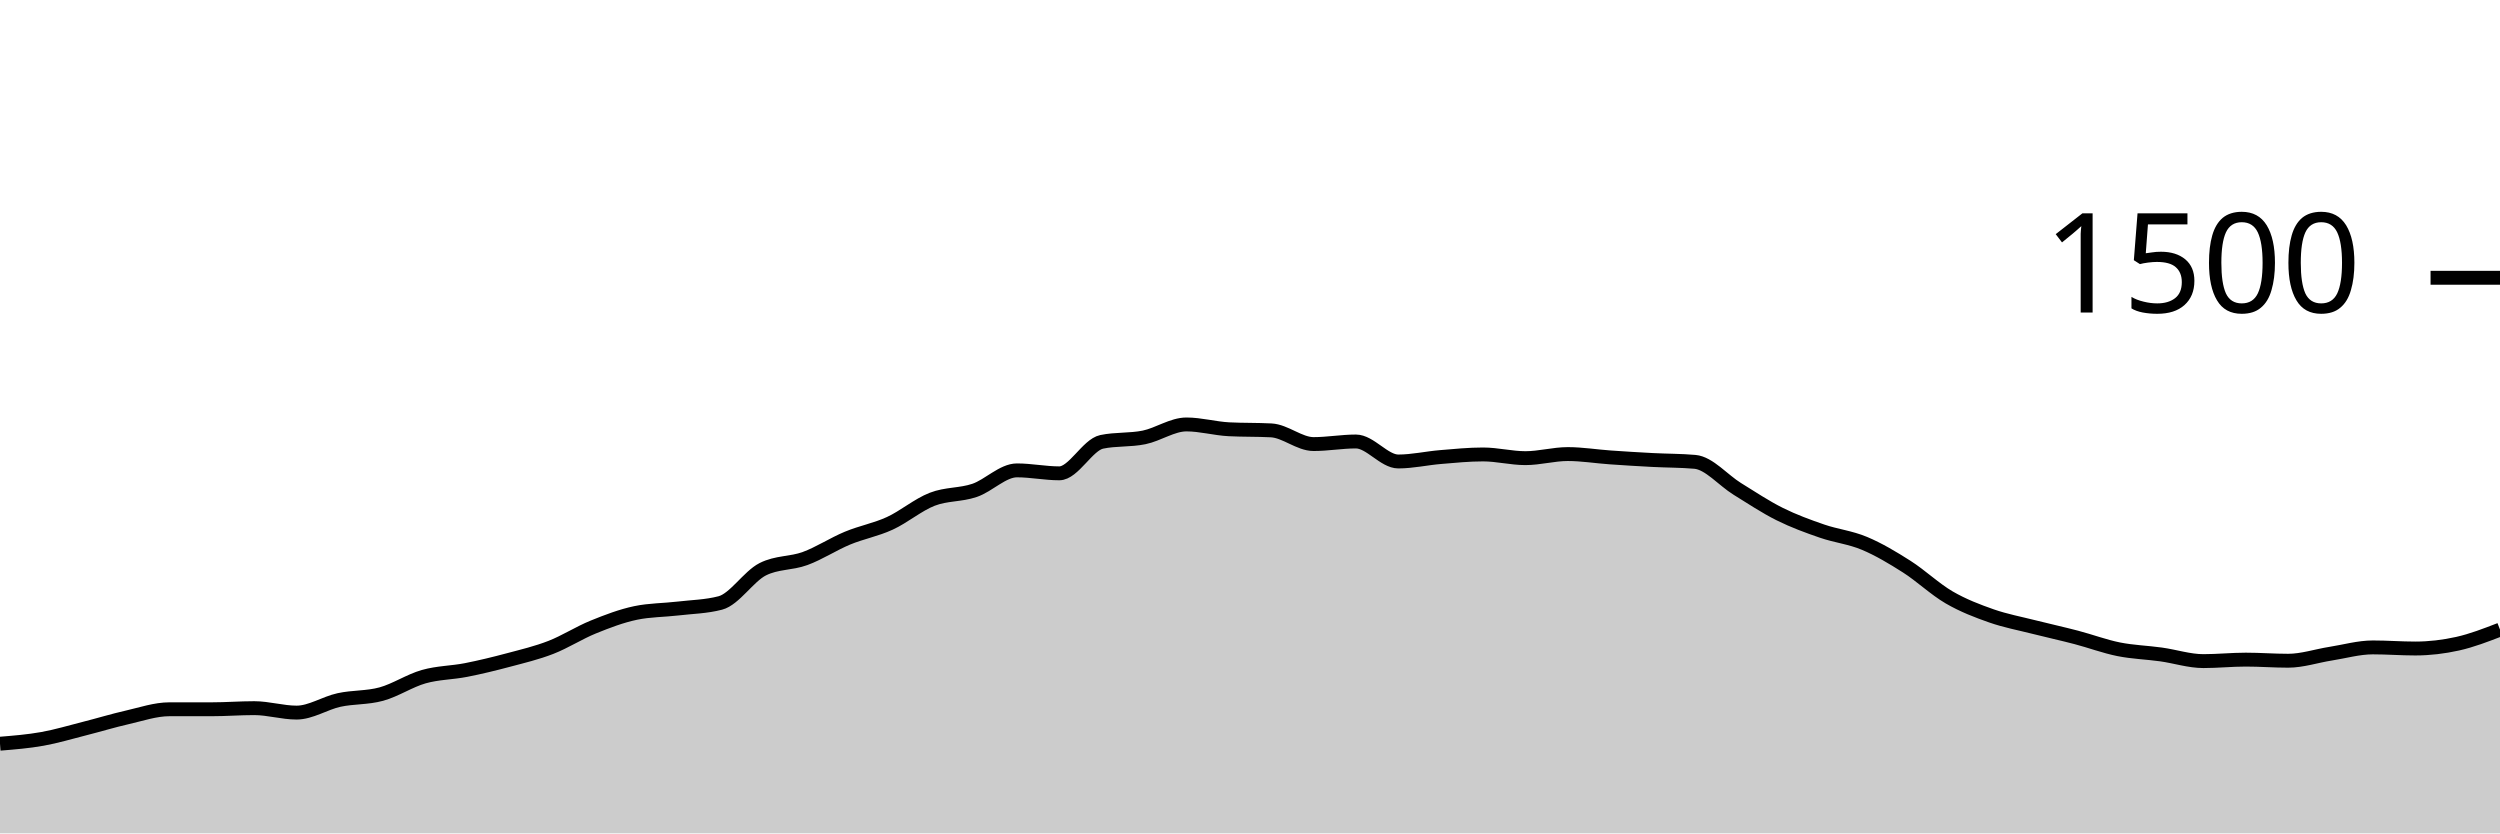
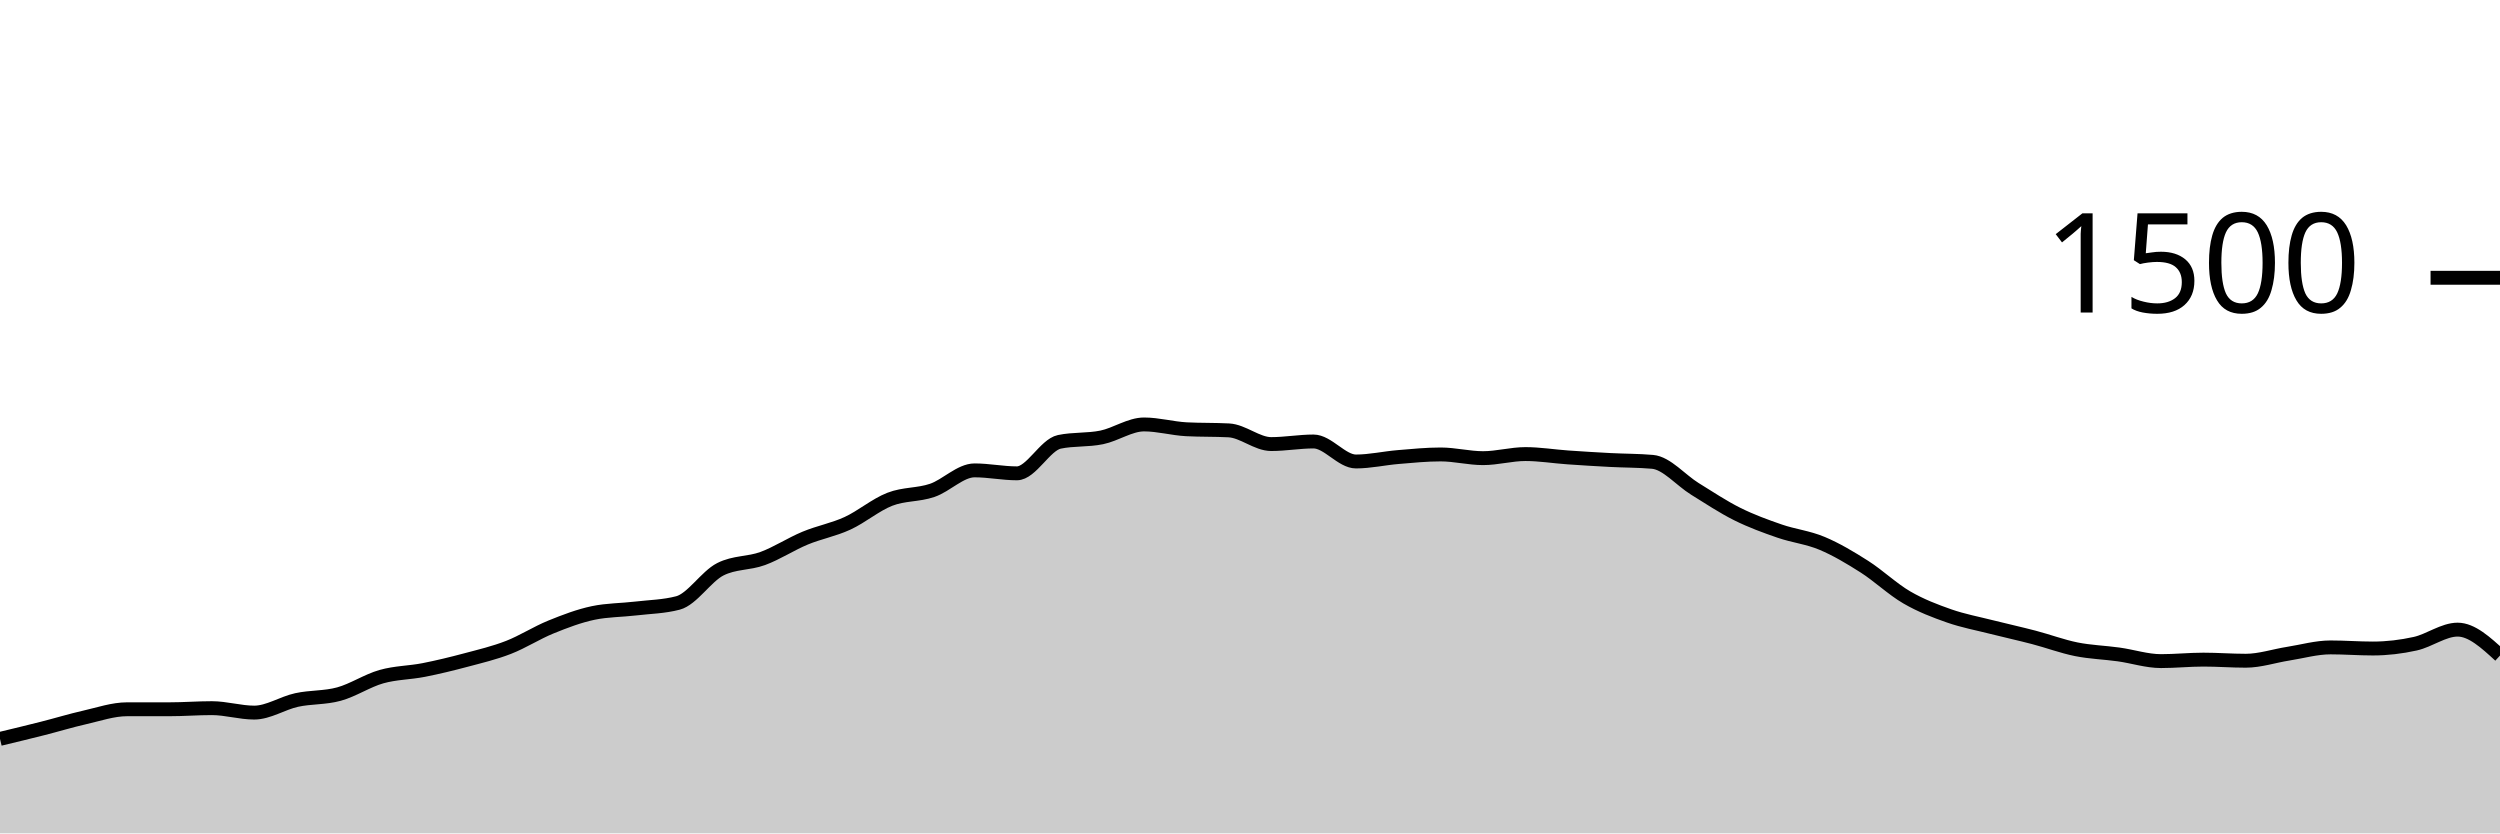
<svg xmlns="http://www.w3.org/2000/svg" viewBox="0 0 180 60">
  <g transform="translate(0,20)">
-     <path class="area" fill="rgba(0, 0, 0, 0.2)" d="M0,33.547C1.017,33.464,2.034,33.382,3.051,33.2C4.068,33.018,5.085,32.711,6.102,32.453C7.119,32.196,8.136,31.884,9.153,31.653C10.169,31.422,11.186,31.067,12.203,31.067C13.22,31.067,14.237,31.067,15.254,31.067C16.271,31.067,17.288,30.987,18.305,30.987C19.322,30.987,20.339,31.307,21.356,31.307C22.373,31.307,23.39,30.622,24.407,30.4C25.424,30.178,26.441,30.253,27.458,29.973C28.475,29.693,29.492,29.009,30.508,28.72C31.525,28.431,32.542,28.44,33.559,28.24C34.576,28.04,35.593,27.791,36.61,27.52C37.627,27.249,38.644,27.009,39.661,26.613C40.678,26.218,41.695,25.56,42.712,25.147C43.729,24.733,44.746,24.347,45.763,24.133C46.78,23.92,47.797,23.933,48.814,23.813C49.831,23.693,50.847,23.68,51.864,23.413C52.881,23.147,53.898,21.502,54.915,20.987C55.932,20.471,56.949,20.587,57.966,20.213C58.983,19.84,60,19.169,61.017,18.747C62.034,18.324,63.051,18.147,64.068,17.68C65.085,17.213,66.102,16.342,67.119,15.947C68.136,15.551,69.153,15.653,70.169,15.307C71.186,14.96,72.203,13.867,73.22,13.867C74.237,13.867,75.254,14.08,76.271,14.08C77.288,14.08,78.305,12.027,79.322,11.813C80.339,11.6,81.356,11.702,82.373,11.493C83.39,11.284,84.407,10.56,85.424,10.56C86.441,10.56,87.458,10.853,88.475,10.907C89.492,10.96,90.508,10.933,91.525,10.987C92.542,11.04,93.559,11.973,94.576,11.973C95.593,11.973,96.61,11.787,97.627,11.787C98.644,11.787,99.661,13.227,100.678,13.227C101.695,13.227,102.712,12.991,103.729,12.907C104.746,12.822,105.763,12.72,106.78,12.72C107.797,12.72,108.814,12.987,109.831,12.987C110.847,12.987,111.864,12.693,112.881,12.693C113.898,12.693,114.915,12.862,115.932,12.933C116.949,13.004,117.966,13.067,118.983,13.12C120,13.173,121.017,13.164,122.034,13.253C123.051,13.342,124.068,14.573,125.085,15.2C126.102,15.827,127.119,16.507,128.136,17.013C129.153,17.52,130.169,17.889,131.186,18.24C132.203,18.591,133.22,18.693,134.237,19.12C135.254,19.547,136.271,20.151,137.288,20.8C138.305,21.449,139.322,22.422,140.339,23.013C141.356,23.604,142.373,23.991,143.39,24.347C144.407,24.702,145.424,24.889,146.441,25.147C147.458,25.404,148.475,25.627,149.492,25.893C150.508,26.16,151.525,26.542,152.542,26.747C153.559,26.951,154.576,26.978,155.593,27.12C156.61,27.262,157.627,27.6,158.644,27.6C159.661,27.6,160.678,27.493,161.695,27.493C162.712,27.493,163.729,27.573,164.746,27.573C165.763,27.573,166.78,27.227,167.797,27.067C168.814,26.907,169.831,26.613,170.847,26.613C171.864,26.613,172.881,26.693,173.898,26.693C174.915,26.693,175.932,26.573,176.949,26.347C177.966,26.12,178.983,25.727,180,25.333L180,40C178.983,40,177.966,40,176.949,40C175.932,40,174.915,40,173.898,40C172.881,40,171.864,40,170.847,40C169.831,40,168.814,40,167.797,40C166.78,40,165.763,40,164.746,40C163.729,40,162.712,40,161.695,40C160.678,40,159.661,40,158.644,40C157.627,40,156.61,40,155.593,40C154.576,40,153.559,40,152.542,40C151.525,40,150.508,40,149.492,40C148.475,40,147.458,40,146.441,40C145.424,40,144.407,40,143.39,40C142.373,40,141.356,40,140.339,40C139.322,40,138.305,40,137.288,40C136.271,40,135.254,40,134.237,40C133.22,40,132.203,40,131.186,40C130.169,40,129.153,40,128.136,40C127.119,40,126.102,40,125.085,40C124.068,40,123.051,40,122.034,40C121.017,40,120,40,118.983,40C117.966,40,116.949,40,115.932,40C114.915,40,113.898,40,112.881,40C111.864,40,110.847,40,109.831,40C108.814,40,107.797,40,106.78,40C105.763,40,104.746,40,103.729,40C102.712,40,101.695,40,100.678,40C99.661,40,98.644,40,97.627,40C96.61,40,95.593,40,94.576,40C93.559,40,92.542,40,91.525,40C90.508,40,89.492,40,88.475,40C87.458,40,86.441,40,85.424,40C84.407,40,83.39,40,82.373,40C81.356,40,80.339,40,79.322,40C78.305,40,77.288,40,76.271,40C75.254,40,74.237,40,73.22,40C72.203,40,71.186,40,70.169,40C69.153,40,68.136,40,67.119,40C66.102,40,65.085,40,64.068,40C63.051,40,62.034,40,61.017,40C60,40,58.983,40,57.966,40C56.949,40,55.932,40,54.915,40C53.898,40,52.881,40,51.864,40C50.847,40,49.831,40,48.814,40C47.797,40,46.78,40,45.763,40C44.746,40,43.729,40,42.712,40C41.695,40,40.678,40,39.661,40C38.644,40,37.627,40,36.61,40C35.593,40,34.576,40,33.559,40C32.542,40,31.525,40,30.508,40C29.492,40,28.475,40,27.458,40C26.441,40,25.424,40,24.407,40C23.39,40,22.373,40,21.356,40C20.339,40,19.322,40,18.305,40C17.288,40,16.271,40,15.254,40C14.237,40,13.22,40,12.203,40C11.186,40,10.169,40,9.153,40C8.136,40,7.119,40,6.102,40C5.085,40,4.068,40,3.051,40C2.034,40,1.017,40,0,40Z" />
-     <path class="line" stroke="black" fill="none" d="M0,33.547C1.017,33.464,2.034,33.382,3.051,33.2C4.068,33.018,5.085,32.711,6.102,32.453C7.119,32.196,8.136,31.884,9.153,31.653C10.169,31.422,11.186,31.067,12.203,31.067C13.22,31.067,14.237,31.067,15.254,31.067C16.271,31.067,17.288,30.987,18.305,30.987C19.322,30.987,20.339,31.307,21.356,31.307C22.373,31.307,23.39,30.622,24.407,30.4C25.424,30.178,26.441,30.253,27.458,29.973C28.475,29.693,29.492,29.009,30.508,28.72C31.525,28.431,32.542,28.44,33.559,28.24C34.576,28.04,35.593,27.791,36.61,27.52C37.627,27.249,38.644,27.009,39.661,26.613C40.678,26.218,41.695,25.56,42.712,25.147C43.729,24.733,44.746,24.347,45.763,24.133C46.78,23.92,47.797,23.933,48.814,23.813C49.831,23.693,50.847,23.68,51.864,23.413C52.881,23.147,53.898,21.502,54.915,20.987C55.932,20.471,56.949,20.587,57.966,20.213C58.983,19.84,60,19.169,61.017,18.747C62.034,18.324,63.051,18.147,64.068,17.68C65.085,17.213,66.102,16.342,67.119,15.947C68.136,15.551,69.153,15.653,70.169,15.307C71.186,14.96,72.203,13.867,73.22,13.867C74.237,13.867,75.254,14.08,76.271,14.08C77.288,14.08,78.305,12.027,79.322,11.813C80.339,11.6,81.356,11.702,82.373,11.493C83.39,11.284,84.407,10.56,85.424,10.56C86.441,10.56,87.458,10.853,88.475,10.907C89.492,10.96,90.508,10.933,91.525,10.987C92.542,11.04,93.559,11.973,94.576,11.973C95.593,11.973,96.61,11.787,97.627,11.787C98.644,11.787,99.661,13.227,100.678,13.227C101.695,13.227,102.712,12.991,103.729,12.907C104.746,12.822,105.763,12.72,106.78,12.72C107.797,12.72,108.814,12.987,109.831,12.987C110.847,12.987,111.864,12.693,112.881,12.693C113.898,12.693,114.915,12.862,115.932,12.933C116.949,13.004,117.966,13.067,118.983,13.12C120,13.173,121.017,13.164,122.034,13.253C123.051,13.342,124.068,14.573,125.085,15.2C126.102,15.827,127.119,16.507,128.136,17.013C129.153,17.52,130.169,17.889,131.186,18.24C132.203,18.591,133.22,18.693,134.237,19.12C135.254,19.547,136.271,20.151,137.288,20.8C138.305,21.449,139.322,22.422,140.339,23.013C141.356,23.604,142.373,23.991,143.39,24.347C144.407,24.702,145.424,24.889,146.441,25.147C147.458,25.404,148.475,25.627,149.492,25.893C150.508,26.16,151.525,26.542,152.542,26.747C153.559,26.951,154.576,26.978,155.593,27.12C156.61,27.262,157.627,27.6,158.644,27.6C159.661,27.6,160.678,27.493,161.695,27.493C162.712,27.493,163.729,27.573,164.746,27.573C165.763,27.573,166.78,27.227,167.797,27.067C168.814,26.907,169.831,26.613,170.847,26.613C171.864,26.613,172.881,26.693,173.898,26.693C174.915,26.693,175.932,26.573,176.949,26.347C177.966,26.12,178.983,25.727,180,25.333" />
+     <path class="area" fill="rgba(0, 0, 0, 0.2)" d="M0,33.2C1.017,32.956,2.034,32.711,3.051,32.453C4.068,32.196,5.085,31.884,6.102,31.653C7.119,31.422,8.136,31.067,9.153,31.067C10.169,31.067,11.186,31.067,12.203,31.067C13.22,31.067,14.237,30.987,15.254,30.987C16.271,30.987,17.288,31.307,18.305,31.307C19.322,31.307,20.339,30.622,21.356,30.4C22.373,30.178,23.39,30.253,24.407,29.973C25.424,29.693,26.441,29.009,27.458,28.72C28.475,28.431,29.492,28.44,30.508,28.24C31.525,28.04,32.542,27.791,33.559,27.52C34.576,27.249,35.593,27.009,36.61,26.613C37.627,26.218,38.644,25.56,39.661,25.147C40.678,24.733,41.695,24.347,42.712,24.133C43.729,23.92,44.746,23.933,45.763,23.813C46.78,23.693,47.797,23.68,48.814,23.413C49.831,23.147,50.847,21.502,51.864,20.987C52.881,20.471,53.898,20.587,54.915,20.213C55.932,19.84,56.949,19.169,57.966,18.747C58.983,18.324,60,18.147,61.017,17.68C62.034,17.213,63.051,16.342,64.068,15.947C65.085,15.551,66.102,15.653,67.119,15.307C68.136,14.96,69.153,13.867,70.169,13.867C71.186,13.867,72.203,14.08,73.22,14.08C74.237,14.08,75.254,12.027,76.271,11.813C77.288,11.6,78.305,11.702,79.322,11.493C80.339,11.284,81.356,10.56,82.373,10.56C83.39,10.56,84.407,10.853,85.424,10.907C86.441,10.96,87.458,10.933,88.475,10.987C89.492,11.04,90.508,11.973,91.525,11.973C92.542,11.973,93.559,11.787,94.576,11.787C95.593,11.787,96.61,13.227,97.627,13.227C98.644,13.227,99.661,12.991,100.678,12.907C101.695,12.822,102.712,12.72,103.729,12.72C104.746,12.72,105.763,12.987,106.78,12.987C107.797,12.987,108.814,12.693,109.831,12.693C110.847,12.693,111.864,12.862,112.881,12.933C113.898,13.004,114.915,13.067,115.932,13.12C116.949,13.173,117.966,13.164,118.983,13.253C120,13.342,121.017,14.573,122.034,15.2C123.051,15.827,124.068,16.507,125.085,17.013C126.102,17.52,127.119,17.889,128.136,18.24C129.153,18.591,130.169,18.693,131.186,19.12C132.203,19.547,133.22,20.151,134.237,20.8C135.254,21.449,136.271,22.422,137.288,23.013C138.305,23.604,139.322,23.991,140.339,24.347C141.356,24.702,142.373,24.889,143.39,25.147C144.407,25.404,145.424,25.627,146.441,25.893C147.458,26.16,148.475,26.542,149.492,26.747C150.508,26.951,151.525,26.978,152.542,27.12C153.559,27.262,154.576,27.6,155.593,27.6C156.61,27.6,157.627,27.493,158.644,27.493C159.661,27.493,160.678,27.573,161.695,27.573C162.712,27.573,163.729,27.227,164.746,27.067C165.763,26.907,166.78,26.613,167.797,26.613C168.814,26.613,169.831,26.693,170.847,26.693C171.864,26.693,172.881,26.573,173.898,26.347C174.915,26.12,175.932,25.333,176.949,25.333C177.966,25.333,178.983,26.267,180,27.2L180,40C178.983,40,177.966,40,176.949,40C175.932,40,174.915,40,173.898,40C172.881,40,171.864,40,170.847,40C169.831,40,168.814,40,167.797,40C166.78,40,165.763,40,164.746,40C163.729,40,162.712,40,161.695,40C160.678,40,159.661,40,158.644,40C157.627,40,156.61,40,155.593,40C154.576,40,153.559,40,152.542,40C151.525,40,150.508,40,149.492,40C148.475,40,147.458,40,146.441,40C145.424,40,144.407,40,143.39,40C142.373,40,141.356,40,140.339,40C139.322,40,138.305,40,137.288,40C136.271,40,135.254,40,134.237,40C133.22,40,132.203,40,131.186,40C130.169,40,129.153,40,128.136,40C127.119,40,126.102,40,125.085,40C124.068,40,123.051,40,122.034,40C121.017,40,120,40,118.983,40C117.966,40,116.949,40,115.932,40C114.915,40,113.898,40,112.881,40C111.864,40,110.847,40,109.831,40C108.814,40,107.797,40,106.78,40C105.763,40,104.746,40,103.729,40C102.712,40,101.695,40,100.678,40C99.661,40,98.644,40,97.627,40C96.61,40,95.593,40,94.576,40C93.559,40,92.542,40,91.525,40C90.508,40,89.492,40,88.475,40C87.458,40,86.441,40,85.424,40C84.407,40,83.39,40,82.373,40C81.356,40,80.339,40,79.322,40C78.305,40,77.288,40,76.271,40C75.254,40,74.237,40,73.22,40C72.203,40,71.186,40,70.169,40C69.153,40,68.136,40,67.119,40C66.102,40,65.085,40,64.068,40C63.051,40,62.034,40,61.017,40C60,40,58.983,40,57.966,40C56.949,40,55.932,40,54.915,40C53.898,40,52.881,40,51.864,40C50.847,40,49.831,40,48.814,40C47.797,40,46.78,40,45.763,40C44.746,40,43.729,40,42.712,40C41.695,40,40.678,40,39.661,40C38.644,40,37.627,40,36.61,40C35.593,40,34.576,40,33.559,40C32.542,40,31.525,40,30.508,40C29.492,40,28.475,40,27.458,40C26.441,40,25.424,40,24.407,40C23.39,40,22.373,40,21.356,40C20.339,40,19.322,40,18.305,40C17.288,40,16.271,40,15.254,40C14.237,40,13.22,40,12.203,40C11.186,40,10.169,40,9.153,40C8.136,40,7.119,40,6.102,40C5.085,40,4.068,40,3.051,40C2.034,40,1.017,40,0,40Z" />
+     <path class="line" stroke="black" fill="none" d="M0,33.2C1.017,32.956,2.034,32.711,3.051,32.453C4.068,32.196,5.085,31.884,6.102,31.653C7.119,31.422,8.136,31.067,9.153,31.067C10.169,31.067,11.186,31.067,12.203,31.067C13.22,31.067,14.237,30.987,15.254,30.987C16.271,30.987,17.288,31.307,18.305,31.307C19.322,31.307,20.339,30.622,21.356,30.4C22.373,30.178,23.39,30.253,24.407,29.973C25.424,29.693,26.441,29.009,27.458,28.72C28.475,28.431,29.492,28.44,30.508,28.24C31.525,28.04,32.542,27.791,33.559,27.52C34.576,27.249,35.593,27.009,36.61,26.613C37.627,26.218,38.644,25.56,39.661,25.147C40.678,24.733,41.695,24.347,42.712,24.133C43.729,23.92,44.746,23.933,45.763,23.813C46.78,23.693,47.797,23.68,48.814,23.413C49.831,23.147,50.847,21.502,51.864,20.987C52.881,20.471,53.898,20.587,54.915,20.213C55.932,19.84,56.949,19.169,57.966,18.747C58.983,18.324,60,18.147,61.017,17.68C62.034,17.213,63.051,16.342,64.068,15.947C65.085,15.551,66.102,15.653,67.119,15.307C68.136,14.96,69.153,13.867,70.169,13.867C71.186,13.867,72.203,14.08,73.22,14.08C74.237,14.08,75.254,12.027,76.271,11.813C77.288,11.6,78.305,11.702,79.322,11.493C80.339,11.284,81.356,10.56,82.373,10.56C83.39,10.56,84.407,10.853,85.424,10.907C86.441,10.96,87.458,10.933,88.475,10.987C89.492,11.04,90.508,11.973,91.525,11.973C92.542,11.973,93.559,11.787,94.576,11.787C95.593,11.787,96.61,13.227,97.627,13.227C98.644,13.227,99.661,12.991,100.678,12.907C101.695,12.822,102.712,12.72,103.729,12.72C104.746,12.72,105.763,12.987,106.78,12.987C107.797,12.987,108.814,12.693,109.831,12.693C110.847,12.693,111.864,12.862,112.881,12.933C113.898,13.004,114.915,13.067,115.932,13.12C116.949,13.173,117.966,13.164,118.983,13.253C120,13.342,121.017,14.573,122.034,15.2C123.051,15.827,124.068,16.507,125.085,17.013C126.102,17.52,127.119,17.889,128.136,18.24C129.153,18.591,130.169,18.693,131.186,19.12C132.203,19.547,133.22,20.151,134.237,20.8C135.254,21.449,136.271,22.422,137.288,23.013C138.305,23.604,139.322,23.991,140.339,24.347C141.356,24.702,142.373,24.889,143.39,25.147C144.407,25.404,145.424,25.627,146.441,25.893C147.458,26.16,148.475,26.542,149.492,26.747C150.508,26.951,151.525,26.978,152.542,27.12C153.559,27.262,154.576,27.6,155.593,27.6C156.61,27.6,157.627,27.493,158.644,27.493C159.661,27.493,160.678,27.573,161.695,27.573C162.712,27.573,163.729,27.227,164.746,27.067C165.763,26.907,166.78,26.613,167.797,26.613C168.814,26.613,169.831,26.693,170.847,26.693C171.864,26.693,172.881,26.573,173.898,26.347C174.915,26.12,175.932,25.333,176.949,25.333C177.966,25.333,178.983,26.267,180,27.2" />
    <path class="axis-ceiling" stroke-width="1" stroke="black" fill="none" d="M175,0L180,0" />
    <text class="axis-ceiling-label" font-family="sans-serif" text-anchor="end" font-size="10px" x="170" y="2.5">1500</text>
  </g>
</svg>
